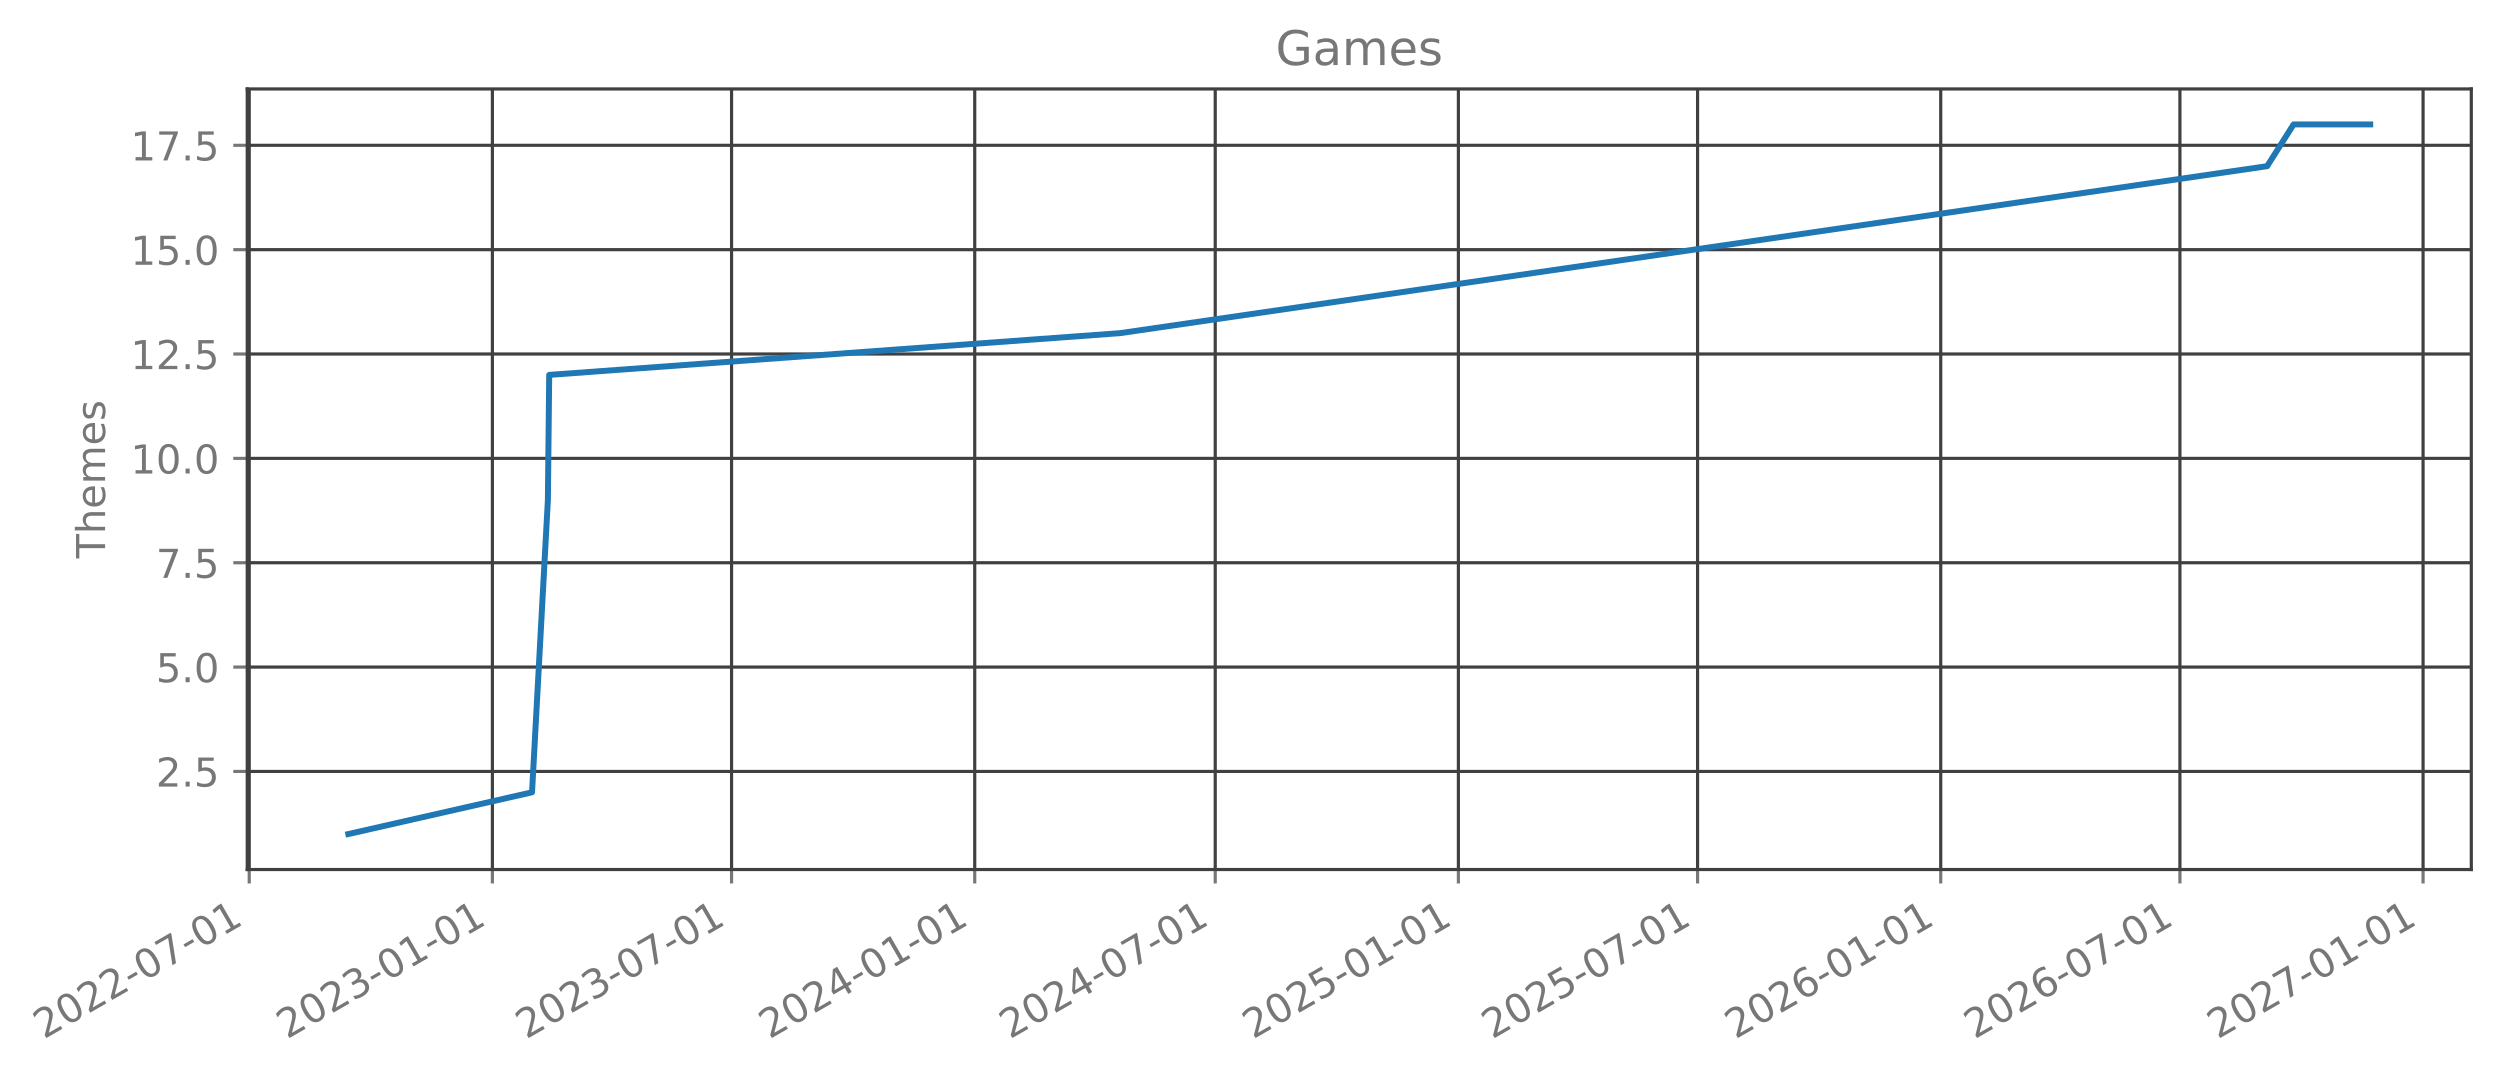
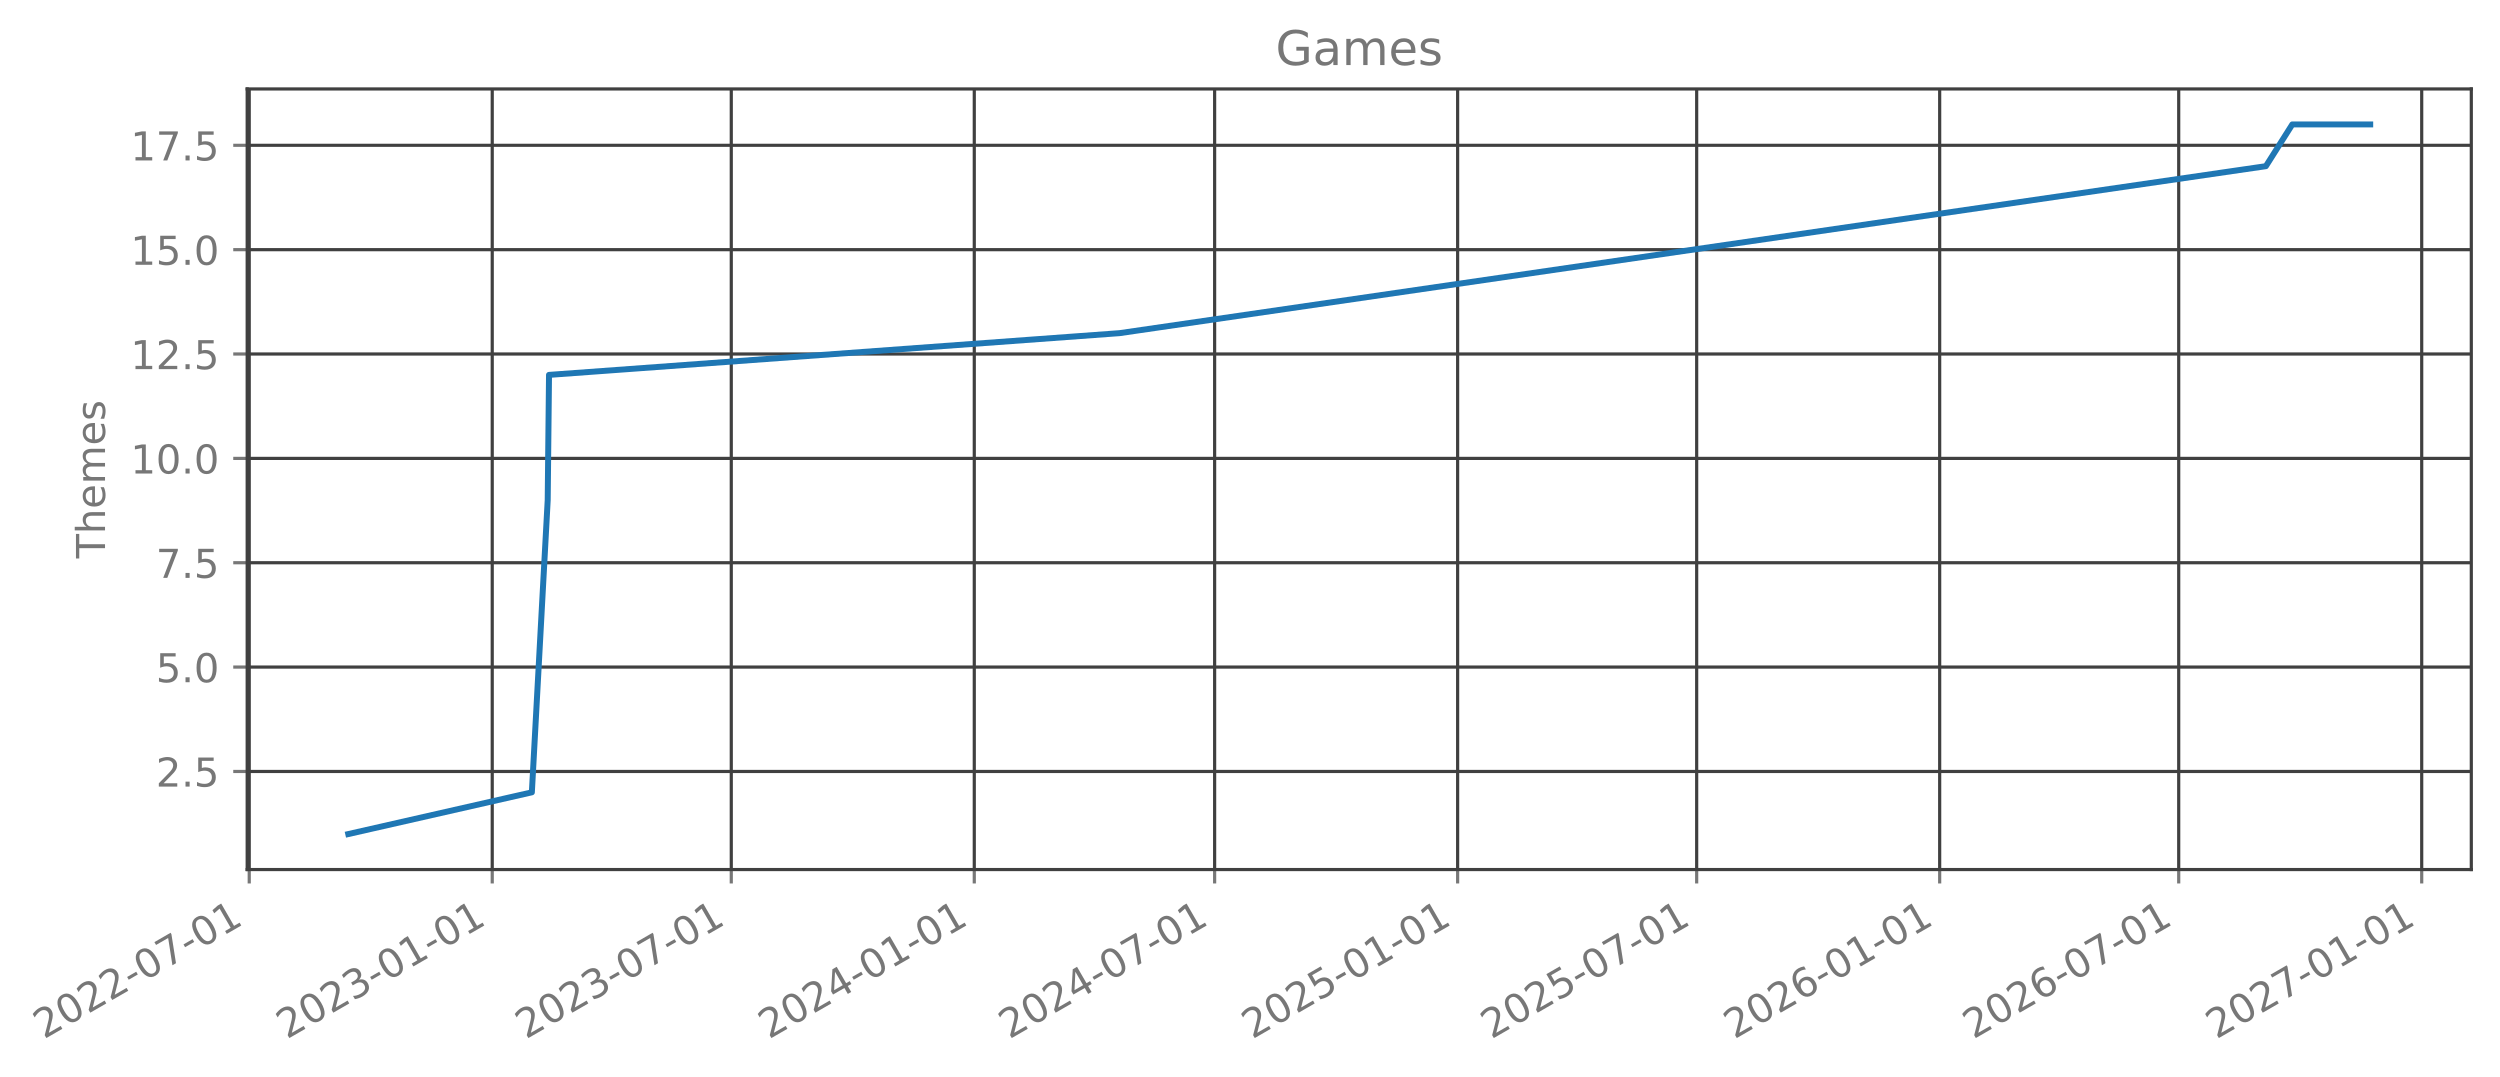
- <svg xmlns="http://www.w3.org/2000/svg" xmlns:xlink="http://www.w3.org/1999/xlink" width="627.232pt" height="270.075pt" viewBox="0 0 627.232 270.075" version="1.1">
+ <svg xmlns="http://www.w3.org/2000/svg" xmlns:xlink="http://www.w3.org/1999/xlink" width="627.216pt" height="270.075pt" viewBox="0 0 627.216 270.075" version="1.1">
  <defs>
    <style type="text/css">*{stroke-linejoin: round; stroke-linecap: butt}</style>
  </defs>
  <g id="figure_1">
    <g id="patch_1">
-       <path d="M 0 270.075  L 627.232 270.075  L 627.232 0  L 0 0  L 0 270.075  z " style="fill: none; opacity: 0" />
+       <path d="M 0 270.075  L 627.216 270.075  L 627.216 0  L 0 0  L 0 270.075  z " style="fill: none; opacity: 0" />
    </g>
    <g id="axes_1">
      <g id="patch_2">
-         <path d="M 62.032 218.157  L 620.032 218.157  L 620.032 22.317  L 62.032 22.317  L 62.032 218.157  z " style="fill: none; opacity: 0" />
+         <path d="M 62.016 218.157  L 620.016 218.157  L 620.016 22.317  L 62.016 22.317  L 62.016 218.157  z " style="fill: none; opacity: 0" />
      </g>
      <g id="matplotlib.axis_1">
        <g id="xtick_1">
          <g id="line2d_1">
-             <path d="M 62.53 218.157  L 62.53 22.317  " clip-path="url(#pdb9d339886)" style="fill: none; stroke: #404040; stroke-width: 0.8; stroke-linecap: square" />
+             <path d="M 62.53 218.157  L 62.53 22.317  " clip-path="url(#pff9a49b81f)" style="fill: none; stroke: #404040; stroke-width: 0.8; stroke-linecap: square" />
          </g>
          <g id="line2d_2">
            <defs>
-               <path id="me018bbfb31" d="M 0 0  L 0 3.5  " style="stroke: #777777; stroke-width: 0.8" />
+               <path id="mc2dd3d0891" d="M 0 0  L 0 3.5  " style="stroke: #777777; stroke-width: 0.8" />
            </defs>
            <g>
-               <use xlink:href="#me018bbfb31" x="62.53" y="218.157" style="fill: #777777; stroke: #777777; stroke-width: 0.8" />
+               <use xlink:href="#mc2dd3d0891" x="62.53" y="218.157" style="fill: #777777; stroke: #777777; stroke-width: 0.8" />
            </g>
          </g>
          <g id="text_1">
            <g style="fill: #777777" transform="translate(10.99883 260.7948) rotate(-30) scale(0.1 -0.1)">
              <defs>
                <path id="DejaVuSans-15" d="M 1228 531  L 3431 531  L 3431 0  L 469 0  L 469 531  Q 828 903 1448 1529  Q 2069 2156 2228 2338  Q 2531 2678 2651 2914  Q 2772 3150 2772 3378  Q 2772 3750 2511 3984  Q 2250 4219 1831 4219  Q 1534 4219 1204 4116  Q 875 4013 500 3803  L 500 4441  Q 881 4594 1212 4672  Q 1544 4750 1819 4750  Q 2544 4750 2975 4387  Q 3406 4025 3406 3419  Q 3406 3131 3298 2873  Q 3191 2616 2906 2266  Q 2828 2175 2409 1742  Q 1991 1309 1228 531  z " transform="scale(0.015625)" />
                <path id="DejaVuSans-13" d="M 2034 4250  Q 1547 4250 1301 3770  Q 1056 3291 1056 2328  Q 1056 1369 1301 889  Q 1547 409 2034 409  Q 2525 409 2770 889  Q 3016 1369 3016 2328  Q 3016 3291 2770 3770  Q 2525 4250 2034 4250  z M 2034 4750  Q 2819 4750 3233 4129  Q 3647 3509 3647 2328  Q 3647 1150 3233 529  Q 2819 -91 2034 -91  Q 1250 -91 836 529  Q 422 1150 422 2328  Q 422 3509 836 4129  Q 1250 4750 2034 4750  z " transform="scale(0.015625)" />
                <path id="DejaVuSans-10" d="M 313 2009  L 1997 2009  L 1997 1497  L 313 1497  L 313 2009  z " transform="scale(0.015625)" />
                <path id="DejaVuSans-1a" d="M 525 4666  L 3525 4666  L 3525 4397  L 1831 0  L 1172 0  L 2766 4134  L 525 4134  L 525 4666  z " transform="scale(0.015625)" />
                <path id="DejaVuSans-14" d="M 794 531  L 1825 531  L 1825 4091  L 703 3866  L 703 4441  L 1819 4666  L 2450 4666  L 2450 531  L 3481 531  L 3481 0  L 794 0  L 794 531  z " transform="scale(0.015625)" />
              </defs>
              <use xlink:href="#DejaVuSans-15" />
              <use xlink:href="#DejaVuSans-13" transform="translate(63.625 0)" />
              <use xlink:href="#DejaVuSans-15" transform="translate(127.25 0)" />
              <use xlink:href="#DejaVuSans-15" transform="translate(190.875 0)" />
              <use xlink:href="#DejaVuSans-10" transform="translate(254.5 0)" />
              <use xlink:href="#DejaVuSans-13" transform="translate(290.5781 0)" />
              <use xlink:href="#DejaVuSans-1a" transform="translate(354.2031 0)" />
              <use xlink:href="#DejaVuSans-10" transform="translate(417.8281 0)" />
              <use xlink:href="#DejaVuSans-13" transform="translate(453.9062 0)" />
              <use xlink:href="#DejaVuSans-14" transform="translate(517.5312 0)" />
            </g>
          </g>
        </g>
        <g id="xtick_2">
          <g id="line2d_3">
-             <path d="M 123.535 218.157  L 123.535 22.317  " clip-path="url(#pdb9d339886)" style="fill: none; stroke: #404040; stroke-width: 0.8; stroke-linecap: square" />
+             <path d="M 123.495 218.157  L 123.495 22.317  " clip-path="url(#pff9a49b81f)" style="fill: none; stroke: #404040; stroke-width: 0.8; stroke-linecap: square" />
          </g>
          <g id="line2d_4">
            <g>
-               <use xlink:href="#me018bbfb31" x="123.535" y="218.157" style="fill: #777777; stroke: #777777; stroke-width: 0.8" />
+               <use xlink:href="#mc2dd3d0891" x="123.495" y="218.157" style="fill: #777777; stroke: #777777; stroke-width: 0.8" />
            </g>
          </g>
          <g id="text_2">
-             <g style="fill: #777777" transform="translate(72.00418 260.7948) rotate(-30) scale(0.1 -0.1)">
+             <g style="fill: #777777" transform="translate(71.96433 260.7948) rotate(-30) scale(0.1 -0.1)">
              <defs>
                <path id="DejaVuSans-16" d="M 2597 2516  Q 3050 2419 3304 2112  Q 3559 1806 3559 1356  Q 3559 666 3084 287  Q 2609 -91 1734 -91  Q 1441 -91 1130 -33  Q 819 25 488 141  L 488 750  Q 750 597 1062 519  Q 1375 441 1716 441  Q 2309 441 2620 675  Q 2931 909 2931 1356  Q 2931 1769 2642 2001  Q 2353 2234 1838 2234  L 1294 2234  L 1294 2753  L 1863 2753  Q 2328 2753 2575 2939  Q 2822 3125 2822 3475  Q 2822 3834 2567 4026  Q 2313 4219 1838 4219  Q 1578 4219 1281 4162  Q 984 4106 628 3988  L 628 4550  Q 988 4650 1302 4700  Q 1616 4750 1894 4750  Q 2613 4750 3031 4423  Q 3450 4097 3450 3541  Q 3450 3153 3228 2886  Q 3006 2619 2597 2516  z " transform="scale(0.015625)" />
              </defs>
              <use xlink:href="#DejaVuSans-15" />
              <use xlink:href="#DejaVuSans-13" transform="translate(63.625 0)" />
              <use xlink:href="#DejaVuSans-15" transform="translate(127.25 0)" />
              <use xlink:href="#DejaVuSans-16" transform="translate(190.875 0)" />
              <use xlink:href="#DejaVuSans-10" transform="translate(254.5 0)" />
              <use xlink:href="#DejaVuSans-13" transform="translate(290.5781 0)" />
              <use xlink:href="#DejaVuSans-14" transform="translate(354.2031 0)" />
              <use xlink:href="#DejaVuSans-10" transform="translate(417.8281 0)" />
              <use xlink:href="#DejaVuSans-13" transform="translate(453.9062 0)" />
              <use xlink:href="#DejaVuSans-14" transform="translate(517.5312 0)" />
            </g>
          </g>
        </g>
        <g id="xtick_3">
          <g id="line2d_5">
-             <path d="M 183.546 218.157  L 183.546 22.317  " clip-path="url(#pdb9d339886)" style="fill: none; stroke: #404040; stroke-width: 0.8; stroke-linecap: square" />
+             <path d="M 183.467 218.157  L 183.467 22.317  " clip-path="url(#pff9a49b81f)" style="fill: none; stroke: #404040; stroke-width: 0.8; stroke-linecap: square" />
          </g>
          <g id="line2d_6">
            <g>
-               <use xlink:href="#me018bbfb31" x="183.546" y="218.157" style="fill: #777777; stroke: #777777; stroke-width: 0.8" />
+               <use xlink:href="#mc2dd3d0891" x="183.467" y="218.157" style="fill: #777777; stroke: #777777; stroke-width: 0.8" />
            </g>
          </g>
          <g id="text_3">
-             <g style="fill: #777777" transform="translate(132.0149 260.7948) rotate(-30) scale(0.1 -0.1)">
+             <g style="fill: #777777" transform="translate(131.9358 260.7948) rotate(-30) scale(0.1 -0.1)">
              <use xlink:href="#DejaVuSans-15" />
              <use xlink:href="#DejaVuSans-13" transform="translate(63.625 0)" />
              <use xlink:href="#DejaVuSans-15" transform="translate(127.25 0)" />
              <use xlink:href="#DejaVuSans-16" transform="translate(190.875 0)" />
              <use xlink:href="#DejaVuSans-10" transform="translate(254.5 0)" />
              <use xlink:href="#DejaVuSans-13" transform="translate(290.5781 0)" />
              <use xlink:href="#DejaVuSans-1a" transform="translate(354.2031 0)" />
              <use xlink:href="#DejaVuSans-10" transform="translate(417.8281 0)" />
              <use xlink:href="#DejaVuSans-13" transform="translate(453.9062 0)" />
              <use xlink:href="#DejaVuSans-14" transform="translate(517.5312 0)" />
            </g>
          </g>
        </g>
        <g id="xtick_4">
          <g id="line2d_7">
-             <path d="M 244.551 218.157  L 244.551 22.317  " clip-path="url(#pdb9d339886)" style="fill: none; stroke: #404040; stroke-width: 0.8; stroke-linecap: square" />
+             <path d="M 244.432 218.157  L 244.432 22.317  " clip-path="url(#pff9a49b81f)" style="fill: none; stroke: #404040; stroke-width: 0.8; stroke-linecap: square" />
          </g>
          <g id="line2d_8">
            <g>
-               <use xlink:href="#me018bbfb31" x="244.551" y="218.157" style="fill: #777777; stroke: #777777; stroke-width: 0.8" />
+               <use xlink:href="#mc2dd3d0891" x="244.432" y="218.157" style="fill: #777777; stroke: #777777; stroke-width: 0.8" />
            </g>
          </g>
          <g id="text_4">
-             <g style="fill: #777777" transform="translate(193.0202 260.7948) rotate(-30) scale(0.1 -0.1)">
+             <g style="fill: #777777" transform="translate(192.9013 260.7948) rotate(-30) scale(0.1 -0.1)">
              <defs>
                <path id="DejaVuSans-17" d="M 2419 4116  L 825 1625  L 2419 1625  L 2419 4116  z M 2253 4666  L 3047 4666  L 3047 1625  L 3713 1625  L 3713 1100  L 3047 1100  L 3047 0  L 2419 0  L 2419 1100  L 313 1100  L 313 1709  L 2253 4666  z " transform="scale(0.015625)" />
              </defs>
              <use xlink:href="#DejaVuSans-15" />
              <use xlink:href="#DejaVuSans-13" transform="translate(63.625 0)" />
              <use xlink:href="#DejaVuSans-15" transform="translate(127.25 0)" />
              <use xlink:href="#DejaVuSans-17" transform="translate(190.875 0)" />
              <use xlink:href="#DejaVuSans-10" transform="translate(254.5 0)" />
              <use xlink:href="#DejaVuSans-13" transform="translate(290.5781 0)" />
              <use xlink:href="#DejaVuSans-14" transform="translate(354.2031 0)" />
              <use xlink:href="#DejaVuSans-10" transform="translate(417.8281 0)" />
              <use xlink:href="#DejaVuSans-13" transform="translate(453.9062 0)" />
              <use xlink:href="#DejaVuSans-14" transform="translate(517.5312 0)" />
            </g>
          </g>
        </g>
        <g id="xtick_5">
          <g id="line2d_9">
-             <path d="M 304.893 218.157  L 304.893 22.317  " clip-path="url(#pdb9d339886)" style="fill: none; stroke: #404040; stroke-width: 0.8; stroke-linecap: square" />
+             <path d="M 304.735 218.157  L 304.735 22.317  " clip-path="url(#pff9a49b81f)" style="fill: none; stroke: #404040; stroke-width: 0.8; stroke-linecap: square" />
          </g>
          <g id="line2d_10">
            <g>
-               <use xlink:href="#me018bbfb31" x="304.893" y="218.157" style="fill: #777777; stroke: #777777; stroke-width: 0.8" />
+               <use xlink:href="#mc2dd3d0891" x="304.735" y="218.157" style="fill: #777777; stroke: #777777; stroke-width: 0.8" />
            </g>
          </g>
          <g id="text_5">
-             <g style="fill: #777777" transform="translate(253.3625 260.7948) rotate(-30) scale(0.1 -0.1)">
+             <g style="fill: #777777" transform="translate(253.2042 260.7948) rotate(-30) scale(0.1 -0.1)">
              <use xlink:href="#DejaVuSans-15" />
              <use xlink:href="#DejaVuSans-13" transform="translate(63.625 0)" />
              <use xlink:href="#DejaVuSans-15" transform="translate(127.25 0)" />
              <use xlink:href="#DejaVuSans-17" transform="translate(190.875 0)" />
              <use xlink:href="#DejaVuSans-10" transform="translate(254.5 0)" />
              <use xlink:href="#DejaVuSans-13" transform="translate(290.5781 0)" />
              <use xlink:href="#DejaVuSans-1a" transform="translate(354.2031 0)" />
              <use xlink:href="#DejaVuSans-10" transform="translate(417.8281 0)" />
              <use xlink:href="#DejaVuSans-13" transform="translate(453.9062 0)" />
              <use xlink:href="#DejaVuSans-14" transform="translate(517.5312 0)" />
            </g>
          </g>
        </g>
        <g id="xtick_6">
          <g id="line2d_11">
-             <path d="M 365.899 218.157  L 365.899 22.317  " clip-path="url(#pdb9d339886)" style="fill: none; stroke: #404040; stroke-width: 0.8; stroke-linecap: square" />
+             <path d="M 365.7 218.157  L 365.7 22.317  " clip-path="url(#pff9a49b81f)" style="fill: none; stroke: #404040; stroke-width: 0.8; stroke-linecap: square" />
          </g>
          <g id="line2d_12">
            <g>
-               <use xlink:href="#me018bbfb31" x="365.899" y="218.157" style="fill: #777777; stroke: #777777; stroke-width: 0.8" />
+               <use xlink:href="#mc2dd3d0891" x="365.7" y="218.157" style="fill: #777777; stroke: #777777; stroke-width: 0.8" />
            </g>
          </g>
          <g id="text_6">
-             <g style="fill: #777777" transform="translate(314.3678 260.7948) rotate(-30) scale(0.1 -0.1)">
+             <g style="fill: #777777" transform="translate(314.1697 260.7948) rotate(-30) scale(0.1 -0.1)">
              <defs>
                <path id="DejaVuSans-18" d="M 691 4666  L 3169 4666  L 3169 4134  L 1269 4134  L 1269 2991  Q 1406 3038 1543 3061  Q 1681 3084 1819 3084  Q 2600 3084 3056 2656  Q 3513 2228 3513 1497  Q 3513 744 3044 326  Q 2575 -91 1722 -91  Q 1428 -91 1123 -41  Q 819 9 494 109  L 494 744  Q 775 591 1075 516  Q 1375 441 1709 441  Q 2250 441 2565 725  Q 2881 1009 2881 1497  Q 2881 1984 2565 2268  Q 2250 2553 1709 2553  Q 1456 2553 1204 2497  Q 953 2441 691 2322  L 691 4666  z " transform="scale(0.015625)" />
              </defs>
              <use xlink:href="#DejaVuSans-15" />
              <use xlink:href="#DejaVuSans-13" transform="translate(63.625 0)" />
              <use xlink:href="#DejaVuSans-15" transform="translate(127.25 0)" />
              <use xlink:href="#DejaVuSans-18" transform="translate(190.875 0)" />
              <use xlink:href="#DejaVuSans-10" transform="translate(254.5 0)" />
              <use xlink:href="#DejaVuSans-13" transform="translate(290.5781 0)" />
              <use xlink:href="#DejaVuSans-14" transform="translate(354.2031 0)" />
              <use xlink:href="#DejaVuSans-10" transform="translate(417.8281 0)" />
              <use xlink:href="#DejaVuSans-13" transform="translate(453.9062 0)" />
              <use xlink:href="#DejaVuSans-14" transform="translate(517.5312 0)" />
            </g>
          </g>
        </g>
        <g id="xtick_7">
          <g id="line2d_13">
-             <path d="M 425.909 218.157  L 425.909 22.317  " clip-path="url(#pdb9d339886)" style="fill: none; stroke: #404040; stroke-width: 0.8; stroke-linecap: square" />
+             <path d="M 425.672 218.157  L 425.672 22.317  " clip-path="url(#pff9a49b81f)" style="fill: none; stroke: #404040; stroke-width: 0.8; stroke-linecap: square" />
          </g>
          <g id="line2d_14">
            <g>
-               <use xlink:href="#me018bbfb31" x="425.909" y="218.157" style="fill: #777777; stroke: #777777; stroke-width: 0.8" />
+               <use xlink:href="#mc2dd3d0891" x="425.672" y="218.157" style="fill: #777777; stroke: #777777; stroke-width: 0.8" />
            </g>
          </g>
          <g id="text_7">
-             <g style="fill: #777777" transform="translate(374.3785 260.7948) rotate(-30) scale(0.1 -0.1)">
+             <g style="fill: #777777" transform="translate(374.1412 260.7948) rotate(-30) scale(0.1 -0.1)">
              <use xlink:href="#DejaVuSans-15" />
              <use xlink:href="#DejaVuSans-13" transform="translate(63.625 0)" />
              <use xlink:href="#DejaVuSans-15" transform="translate(127.25 0)" />
              <use xlink:href="#DejaVuSans-18" transform="translate(190.875 0)" />
              <use xlink:href="#DejaVuSans-10" transform="translate(254.5 0)" />
              <use xlink:href="#DejaVuSans-13" transform="translate(290.5781 0)" />
              <use xlink:href="#DejaVuSans-1a" transform="translate(354.2031 0)" />
              <use xlink:href="#DejaVuSans-10" transform="translate(417.8281 0)" />
              <use xlink:href="#DejaVuSans-13" transform="translate(453.9062 0)" />
              <use xlink:href="#DejaVuSans-14" transform="translate(517.5312 0)" />
            </g>
          </g>
        </g>
        <g id="xtick_8">
          <g id="line2d_15">
-             <path d="M 486.915 218.157  L 486.915 22.317  " clip-path="url(#pdb9d339886)" style="fill: none; stroke: #404040; stroke-width: 0.8; stroke-linecap: square" />
+             <path d="M 486.637 218.157  L 486.637 22.317  " clip-path="url(#pff9a49b81f)" style="fill: none; stroke: #404040; stroke-width: 0.8; stroke-linecap: square" />
          </g>
          <g id="line2d_16">
            <g>
-               <use xlink:href="#me018bbfb31" x="486.915" y="218.157" style="fill: #777777; stroke: #777777; stroke-width: 0.8" />
+               <use xlink:href="#mc2dd3d0891" x="486.637" y="218.157" style="fill: #777777; stroke: #777777; stroke-width: 0.8" />
            </g>
          </g>
          <g id="text_8">
-             <g style="fill: #777777" transform="translate(435.3839 260.7948) rotate(-30) scale(0.1 -0.1)">
+             <g style="fill: #777777" transform="translate(435.1067 260.7948) rotate(-30) scale(0.1 -0.1)">
              <defs>
                <path id="DejaVuSans-19" d="M 2113 2584  Q 1688 2584 1439 2293  Q 1191 2003 1191 1497  Q 1191 994 1439 701  Q 1688 409 2113 409  Q 2538 409 2786 701  Q 3034 994 3034 1497  Q 3034 2003 2786 2293  Q 2538 2584 2113 2584  z M 3366 4563  L 3366 3988  Q 3128 4100 2886 4159  Q 2644 4219 2406 4219  Q 1781 4219 1451 3797  Q 1122 3375 1075 2522  Q 1259 2794 1537 2939  Q 1816 3084 2150 3084  Q 2853 3084 3261 2657  Q 3669 2231 3669 1497  Q 3669 778 3244 343  Q 2819 -91 2113 -91  Q 1303 -91 875 529  Q 447 1150 447 2328  Q 447 3434 972 4092  Q 1497 4750 2381 4750  Q 2619 4750 2861 4703  Q 3103 4656 3366 4563  z " transform="scale(0.015625)" />
              </defs>
              <use xlink:href="#DejaVuSans-15" />
              <use xlink:href="#DejaVuSans-13" transform="translate(63.625 0)" />
              <use xlink:href="#DejaVuSans-15" transform="translate(127.25 0)" />
              <use xlink:href="#DejaVuSans-19" transform="translate(190.875 0)" />
              <use xlink:href="#DejaVuSans-10" transform="translate(254.5 0)" />
              <use xlink:href="#DejaVuSans-13" transform="translate(290.5781 0)" />
              <use xlink:href="#DejaVuSans-14" transform="translate(354.2031 0)" />
              <use xlink:href="#DejaVuSans-10" transform="translate(417.8281 0)" />
              <use xlink:href="#DejaVuSans-13" transform="translate(453.9062 0)" />
              <use xlink:href="#DejaVuSans-14" transform="translate(517.5312 0)" />
            </g>
          </g>
        </g>
        <g id="xtick_9">
          <g id="line2d_17">
-             <path d="M 546.925 218.157  L 546.925 22.317  " clip-path="url(#pdb9d339886)" style="fill: none; stroke: #404040; stroke-width: 0.8; stroke-linecap: square" />
+             <path d="M 546.609 218.157  L 546.609 22.317  " clip-path="url(#pff9a49b81f)" style="fill: none; stroke: #404040; stroke-width: 0.8; stroke-linecap: square" />
          </g>
          <g id="line2d_18">
            <g>
-               <use xlink:href="#me018bbfb31" x="546.925" y="218.157" style="fill: #777777; stroke: #777777; stroke-width: 0.8" />
+               <use xlink:href="#mc2dd3d0891" x="546.609" y="218.157" style="fill: #777777; stroke: #777777; stroke-width: 0.8" />
            </g>
          </g>
          <g id="text_9">
-             <g style="fill: #777777" transform="translate(495.3945 260.7948) rotate(-30) scale(0.1 -0.1)">
+             <g style="fill: #777777" transform="translate(495.0782 260.7948) rotate(-30) scale(0.1 -0.1)">
              <use xlink:href="#DejaVuSans-15" />
              <use xlink:href="#DejaVuSans-13" transform="translate(63.625 0)" />
              <use xlink:href="#DejaVuSans-15" transform="translate(127.25 0)" />
              <use xlink:href="#DejaVuSans-19" transform="translate(190.875 0)" />
              <use xlink:href="#DejaVuSans-10" transform="translate(254.5 0)" />
              <use xlink:href="#DejaVuSans-13" transform="translate(290.5781 0)" />
              <use xlink:href="#DejaVuSans-1a" transform="translate(354.2031 0)" />
              <use xlink:href="#DejaVuSans-10" transform="translate(417.8281 0)" />
              <use xlink:href="#DejaVuSans-13" transform="translate(453.9062 0)" />
              <use xlink:href="#DejaVuSans-14" transform="translate(517.5312 0)" />
            </g>
          </g>
        </g>
        <g id="xtick_10">
          <g id="line2d_19">
-             <path d="M 607.931 218.157  L 607.931 22.317  " clip-path="url(#pdb9d339886)" style="fill: none; stroke: #404040; stroke-width: 0.8; stroke-linecap: square" />
+             <path d="M 607.574 218.157  L 607.574 22.317  " clip-path="url(#pff9a49b81f)" style="fill: none; stroke: #404040; stroke-width: 0.8; stroke-linecap: square" />
          </g>
          <g id="line2d_20">
            <g>
-               <use xlink:href="#me018bbfb31" x="607.931" y="218.157" style="fill: #777777; stroke: #777777; stroke-width: 0.8" />
+               <use xlink:href="#mc2dd3d0891" x="607.574" y="218.157" style="fill: #777777; stroke: #777777; stroke-width: 0.8" />
            </g>
          </g>
          <g id="text_10">
-             <g style="fill: #777777" transform="translate(556.3999 260.7948) rotate(-30) scale(0.1 -0.1)">
+             <g style="fill: #777777" transform="translate(556.0437 260.7948) rotate(-30) scale(0.1 -0.1)">
              <use xlink:href="#DejaVuSans-15" />
              <use xlink:href="#DejaVuSans-13" transform="translate(63.625 0)" />
              <use xlink:href="#DejaVuSans-15" transform="translate(127.25 0)" />
              <use xlink:href="#DejaVuSans-1a" transform="translate(190.875 0)" />
              <use xlink:href="#DejaVuSans-10" transform="translate(254.5 0)" />
              <use xlink:href="#DejaVuSans-13" transform="translate(290.5781 0)" />
              <use xlink:href="#DejaVuSans-14" transform="translate(354.2031 0)" />
              <use xlink:href="#DejaVuSans-10" transform="translate(417.8281 0)" />
              <use xlink:href="#DejaVuSans-13" transform="translate(453.9062 0)" />
              <use xlink:href="#DejaVuSans-14" transform="translate(517.5312 0)" />
            </g>
          </g>
        </g>
      </g>
      <g id="matplotlib.axis_2">
        <g id="ytick_1">
          <g id="line2d_21">
-             <path d="M 62.032 193.546  L 620.032 193.546  " clip-path="url(#pdb9d339886)" style="fill: none; stroke: #404040; stroke-width: 0.8; stroke-linecap: square" />
+             <path d="M 62.016 193.546  L 620.016 193.546  " clip-path="url(#pff9a49b81f)" style="fill: none; stroke: #404040; stroke-width: 0.8; stroke-linecap: square" />
          </g>
          <g id="line2d_22">
            <defs>
-               <path id="m7ffa6bedae" d="M 0 0  L -3.5 0  " style="stroke: #777777; stroke-width: 0.8" />
+               <path id="m5425cc1d4d" d="M 0 0  L -3.5 0  " style="stroke: #777777; stroke-width: 0.8" />
            </defs>
            <g>
-               <use xlink:href="#m7ffa6bedae" x="62.032" y="193.546" style="fill: #777777; stroke: #777777; stroke-width: 0.8" />
+               <use xlink:href="#m5425cc1d4d" x="62.016" y="193.546" style="fill: #777777; stroke: #777777; stroke-width: 0.8" />
            </g>
          </g>
          <g id="text_11">
-             <g style="fill: #777777" transform="translate(39.12916 197.3451) scale(0.1 -0.1)">
+             <g style="fill: #777777" transform="translate(39.11292 197.3451) scale(0.1 -0.1)">
              <defs>
                <path id="DejaVuSans-11" d="M 684 794  L 1344 794  L 1344 0  L 684 0  L 684 794  z " transform="scale(0.015625)" />
              </defs>
              <use xlink:href="#DejaVuSans-15" />
              <use xlink:href="#DejaVuSans-11" transform="translate(63.625 0)" />
              <use xlink:href="#DejaVuSans-18" transform="translate(95.40625 0)" />
            </g>
          </g>
        </g>
        <g id="ytick_2">
          <g id="line2d_23">
-             <path d="M 62.032 167.364  L 620.032 167.364  " clip-path="url(#pdb9d339886)" style="fill: none; stroke: #404040; stroke-width: 0.8; stroke-linecap: square" />
+             <path d="M 62.016 167.364  L 620.016 167.364  " clip-path="url(#pff9a49b81f)" style="fill: none; stroke: #404040; stroke-width: 0.8; stroke-linecap: square" />
          </g>
          <g id="line2d_24">
            <g>
-               <use xlink:href="#m7ffa6bedae" x="62.032" y="167.364" style="fill: #777777; stroke: #777777; stroke-width: 0.8" />
+               <use xlink:href="#m5425cc1d4d" x="62.016" y="167.364" style="fill: #777777; stroke: #777777; stroke-width: 0.8" />
            </g>
          </g>
          <g id="text_12">
-             <g style="fill: #777777" transform="translate(39.12916 171.1633) scale(0.1 -0.1)">
+             <g style="fill: #777777" transform="translate(39.11292 171.1633) scale(0.1 -0.1)">
              <use xlink:href="#DejaVuSans-18" />
              <use xlink:href="#DejaVuSans-11" transform="translate(63.625 0)" />
              <use xlink:href="#DejaVuSans-13" transform="translate(95.40625 0)" />
            </g>
          </g>
        </g>
        <g id="ytick_3">
          <g id="line2d_25">
-             <path d="M 62.032 141.183  L 620.032 141.183  " clip-path="url(#pdb9d339886)" style="fill: none; stroke: #404040; stroke-width: 0.8; stroke-linecap: square" />
+             <path d="M 62.016 141.183  L 620.016 141.183  " clip-path="url(#pff9a49b81f)" style="fill: none; stroke: #404040; stroke-width: 0.8; stroke-linecap: square" />
          </g>
          <g id="line2d_26">
            <g>
-               <use xlink:href="#m7ffa6bedae" x="62.032" y="141.183" style="fill: #777777; stroke: #777777; stroke-width: 0.8" />
+               <use xlink:href="#m5425cc1d4d" x="62.016" y="141.183" style="fill: #777777; stroke: #777777; stroke-width: 0.8" />
            </g>
          </g>
          <g id="text_13">
-             <g style="fill: #777777" transform="translate(39.12916 144.9815) scale(0.1 -0.1)">
+             <g style="fill: #777777" transform="translate(39.11292 144.9815) scale(0.1 -0.1)">
              <use xlink:href="#DejaVuSans-1a" />
              <use xlink:href="#DejaVuSans-11" transform="translate(63.625 0)" />
              <use xlink:href="#DejaVuSans-18" transform="translate(95.40625 0)" />
            </g>
          </g>
        </g>
        <g id="ytick_4">
          <g id="line2d_27">
-             <path d="M 62.032 115.001  L 620.032 115.001  " clip-path="url(#pdb9d339886)" style="fill: none; stroke: #404040; stroke-width: 0.8; stroke-linecap: square" />
+             <path d="M 62.016 115.001  L 620.016 115.001  " clip-path="url(#pff9a49b81f)" style="fill: none; stroke: #404040; stroke-width: 0.8; stroke-linecap: square" />
          </g>
          <g id="line2d_28">
            <g>
-               <use xlink:href="#m7ffa6bedae" x="62.032" y="115.001" style="fill: #777777; stroke: #777777; stroke-width: 0.8" />
+               <use xlink:href="#m5425cc1d4d" x="62.016" y="115.001" style="fill: #777777; stroke: #777777; stroke-width: 0.8" />
            </g>
          </g>
          <g id="text_14">
-             <g style="fill: #777777" transform="translate(32.76666 118.7997) scale(0.1 -0.1)">
+             <g style="fill: #777777" transform="translate(32.75041 118.7997) scale(0.1 -0.1)">
              <use xlink:href="#DejaVuSans-14" />
              <use xlink:href="#DejaVuSans-13" transform="translate(63.625 0)" />
              <use xlink:href="#DejaVuSans-11" transform="translate(127.25 0)" />
              <use xlink:href="#DejaVuSans-13" transform="translate(159.0312 0)" />
            </g>
          </g>
        </g>
        <g id="ytick_5">
          <g id="line2d_29">
-             <path d="M 62.032 88.819  L 620.032 88.819  " clip-path="url(#pdb9d339886)" style="fill: none; stroke: #404040; stroke-width: 0.8; stroke-linecap: square" />
+             <path d="M 62.016 88.819  L 620.016 88.819  " clip-path="url(#pff9a49b81f)" style="fill: none; stroke: #404040; stroke-width: 0.8; stroke-linecap: square" />
          </g>
          <g id="line2d_30">
            <g>
-               <use xlink:href="#m7ffa6bedae" x="62.032" y="88.819" style="fill: #777777; stroke: #777777; stroke-width: 0.8" />
+               <use xlink:href="#m5425cc1d4d" x="62.016" y="88.819" style="fill: #777777; stroke: #777777; stroke-width: 0.8" />
            </g>
          </g>
          <g id="text_15">
-             <g style="fill: #777777" transform="translate(32.76666 92.61783) scale(0.1 -0.1)">
+             <g style="fill: #777777" transform="translate(32.75041 92.61783) scale(0.1 -0.1)">
              <use xlink:href="#DejaVuSans-14" />
              <use xlink:href="#DejaVuSans-15" transform="translate(63.625 0)" />
              <use xlink:href="#DejaVuSans-11" transform="translate(127.25 0)" />
              <use xlink:href="#DejaVuSans-18" transform="translate(159.0312 0)" />
            </g>
          </g>
        </g>
        <g id="ytick_6">
          <g id="line2d_31">
-             <path d="M 62.032 62.637  L 620.032 62.637  " clip-path="url(#pdb9d339886)" style="fill: none; stroke: #404040; stroke-width: 0.8; stroke-linecap: square" />
+             <path d="M 62.016 62.637  L 620.016 62.637  " clip-path="url(#pff9a49b81f)" style="fill: none; stroke: #404040; stroke-width: 0.8; stroke-linecap: square" />
          </g>
          <g id="line2d_32">
            <g>
-               <use xlink:href="#m7ffa6bedae" x="62.032" y="62.637" style="fill: #777777; stroke: #777777; stroke-width: 0.8" />
+               <use xlink:href="#m5425cc1d4d" x="62.016" y="62.637" style="fill: #777777; stroke: #777777; stroke-width: 0.8" />
            </g>
          </g>
          <g id="text_16">
-             <g style="fill: #777777" transform="translate(32.76666 66.43602) scale(0.1 -0.1)">
+             <g style="fill: #777777" transform="translate(32.75041 66.43602) scale(0.1 -0.1)">
              <use xlink:href="#DejaVuSans-14" />
              <use xlink:href="#DejaVuSans-18" transform="translate(63.625 0)" />
              <use xlink:href="#DejaVuSans-11" transform="translate(127.25 0)" />
              <use xlink:href="#DejaVuSans-13" transform="translate(159.0312 0)" />
            </g>
          </g>
        </g>
        <g id="ytick_7">
          <g id="line2d_33">
-             <path d="M 62.032 36.455  L 620.032 36.455  " clip-path="url(#pdb9d339886)" style="fill: none; stroke: #404040; stroke-width: 0.8; stroke-linecap: square" />
+             <path d="M 62.016 36.455  L 620.016 36.455  " clip-path="url(#pff9a49b81f)" style="fill: none; stroke: #404040; stroke-width: 0.8; stroke-linecap: square" />
          </g>
          <g id="line2d_34">
            <g>
-               <use xlink:href="#m7ffa6bedae" x="62.032" y="36.455" style="fill: #777777; stroke: #777777; stroke-width: 0.8" />
+               <use xlink:href="#m5425cc1d4d" x="62.016" y="36.455" style="fill: #777777; stroke: #777777; stroke-width: 0.8" />
            </g>
          </g>
          <g id="text_17">
-             <g style="fill: #777777" transform="translate(32.76666 40.2542) scale(0.1 -0.1)">
+             <g style="fill: #777777" transform="translate(32.75041 40.2542) scale(0.1 -0.1)">
              <use xlink:href="#DejaVuSans-14" />
              <use xlink:href="#DejaVuSans-1a" transform="translate(63.625 0)" />
              <use xlink:href="#DejaVuSans-11" transform="translate(127.25 0)" />
              <use xlink:href="#DejaVuSans-18" transform="translate(159.0312 0)" />
            </g>
          </g>
        </g>
        <g id="text_18">
-           <g style="fill: #777777" transform="translate(26.36431 140.088) rotate(-90) scale(0.1 -0.1)">
+           <g style="fill: #777777" transform="translate(26.34807 140.088) rotate(-90) scale(0.1 -0.1)">
            <defs>
              <path id="DejaVuSans-37" d="M -19 4666  L 3928 4666  L 3928 4134  L 2272 4134  L 2272 0  L 1638 0  L 1638 4134  L -19 4134  L -19 4666  z " transform="scale(0.015625)" />
              <path id="DejaVuSans-4b" d="M 3513 2113  L 3513 0  L 2938 0  L 2938 2094  Q 2938 2591 2744 2837  Q 2550 3084 2163 3084  Q 1697 3084 1428 2787  Q 1159 2491 1159 1978  L 1159 0  L 581 0  L 581 4863  L 1159 4863  L 1159 2956  Q 1366 3272 1645 3428  Q 1925 3584 2291 3584  Q 2894 3584 3203 3211  Q 3513 2838 3513 2113  z " transform="scale(0.015625)" />
              <path id="DejaVuSans-48" d="M 3597 1894  L 3597 1613  L 953 1613  Q 991 1019 1311 708  Q 1631 397 2203 397  Q 2534 397 2845 478  Q 3156 559 3463 722  L 3463 178  Q 3153 47 2828 -22  Q 2503 -91 2169 -91  Q 1331 -91 842 396  Q 353 884 353 1716  Q 353 2575 817 3079  Q 1281 3584 2069 3584  Q 2775 3584 3186 3129  Q 3597 2675 3597 1894  z M 3022 2063  Q 3016 2534 2758 2815  Q 2500 3097 2075 3097  Q 1594 3097 1305 2825  Q 1016 2553 972 2059  L 3022 2063  z " transform="scale(0.015625)" />
              <path id="DejaVuSans-50" d="M 3328 2828  Q 3544 3216 3844 3400  Q 4144 3584 4550 3584  Q 5097 3584 5394 3201  Q 5691 2819 5691 2113  L 5691 0  L 5113 0  L 5113 2094  Q 5113 2597 4934 2840  Q 4756 3084 4391 3084  Q 3944 3084 3684 2787  Q 3425 2491 3425 1978  L 3425 0  L 2847 0  L 2847 2094  Q 2847 2600 2669 2842  Q 2491 3084 2119 3084  Q 1678 3084 1418 2786  Q 1159 2488 1159 1978  L 1159 0  L 581 0  L 581 3500  L 1159 3500  L 1159 2956  Q 1356 3278 1631 3431  Q 1906 3584 2284 3584  Q 2666 3584 2933 3390  Q 3200 3197 3328 2828  z " transform="scale(0.015625)" />
              <path id="DejaVuSans-56" d="M 2834 3397  L 2834 2853  Q 2591 2978 2328 3040  Q 2066 3103 1784 3103  Q 1356 3103 1142 2972  Q 928 2841 928 2578  Q 928 2378 1081 2264  Q 1234 2150 1697 2047  L 1894 2003  Q 2506 1872 2764 1633  Q 3022 1394 3022 966  Q 3022 478 2636 193  Q 2250 -91 1575 -91  Q 1294 -91 989 -36  Q 684 19 347 128  L 347 722  Q 666 556 975 473  Q 1284 391 1588 391  Q 1994 391 2212 530  Q 2431 669 2431 922  Q 2431 1156 2273 1281  Q 2116 1406 1581 1522  L 1381 1569  Q 847 1681 609 1914  Q 372 2147 372 2553  Q 372 3047 722 3315  Q 1072 3584 1716 3584  Q 2034 3584 2315 3537  Q 2597 3491 2834 3397  z " transform="scale(0.015625)" />
            </defs>
            <use xlink:href="#DejaVuSans-37" />
            <use xlink:href="#DejaVuSans-4b" transform="translate(61.07812 0)" />
            <use xlink:href="#DejaVuSans-48" transform="translate(124.4531 0)" />
            <use xlink:href="#DejaVuSans-50" transform="translate(185.9844 0)" />
            <use xlink:href="#DejaVuSans-48" transform="translate(283.3906 0)" />
            <use xlink:href="#DejaVuSans-56" transform="translate(344.9219 0)" />
          </g>
        </g>
      </g>
      <g id="line2d_35">
-         <path d="M 87.396 209.255  L 133.481 198.783  L 137.46 125.474  L 137.792 94.055  L 281.022 83.583  L 568.808 41.692  L 575.439 31.219  L 594.669 31.219  " clip-path="url(#pdb9d339886)" style="fill: none; stroke: #1f77b4; stroke-width: 1.5; stroke-linecap: square" />
+         <path d="M 87.38 209.255  L 133.435 198.783  L 137.411 125.474  L 137.742 94.055  L 280.879 83.583  L 568.477 41.692  L 575.104 31.219  L 594.652 31.219  " clip-path="url(#pff9a49b81f)" style="fill: none; stroke: #1f77b4; stroke-width: 1.5; stroke-linecap: square" />
      </g>
      <g id="patch_3">
-         <path d="M 62.032 218.157  L 62.032 22.317  " style="fill: none; stroke: #404040; stroke-width: 0.8; stroke-linejoin: miter; stroke-linecap: square" />
+         <path d="M 62.016 218.157  L 62.016 22.317  " style="fill: none; stroke: #404040; stroke-width: 0.8; stroke-linejoin: miter; stroke-linecap: square" />
      </g>
      <g id="patch_4">
-         <path d="M 620.032 218.157  L 620.032 22.317  " style="fill: none; stroke: #404040; stroke-width: 0.8; stroke-linejoin: miter; stroke-linecap: square" />
+         <path d="M 620.016 218.157  L 620.016 22.317  " style="fill: none; stroke: #404040; stroke-width: 0.8; stroke-linejoin: miter; stroke-linecap: square" />
      </g>
      <g id="patch_5">
-         <path d="M 62.032 218.157  L 620.032 218.157  " style="fill: none; stroke: #404040; stroke-width: 0.8; stroke-linejoin: miter; stroke-linecap: square" />
+         <path d="M 62.016 218.157  L 620.016 218.157  " style="fill: none; stroke: #404040; stroke-width: 0.8; stroke-linejoin: miter; stroke-linecap: square" />
      </g>
      <g id="patch_6">
-         <path d="M 62.032 22.317  L 620.032 22.317  " style="fill: none; stroke: #404040; stroke-width: 0.8; stroke-linejoin: miter; stroke-linecap: square" />
+         <path d="M 62.016 22.317  L 620.016 22.317  " style="fill: none; stroke: #404040; stroke-width: 0.8; stroke-linejoin: miter; stroke-linecap: square" />
      </g>
      <g id="text_19">
-         <g style="fill: #777777" transform="translate(320.0445 16.31719) scale(0.12 -0.12)">
+         <g style="fill: #777777" transform="translate(320.0282 16.31719) scale(0.12 -0.12)">
          <defs>
            <path id="DejaVuSans-2a" d="M 3809 666  L 3809 1919  L 2778 1919  L 2778 2438  L 4434 2438  L 4434 434  Q 4069 175 3628 42  Q 3188 -91 2688 -91  Q 1594 -91 976 548  Q 359 1188 359 2328  Q 359 3472 976 4111  Q 1594 4750 2688 4750  Q 3144 4750 3555 4637  Q 3966 4525 4313 4306  L 4313 3634  Q 3963 3931 3569 4081  Q 3175 4231 2741 4231  Q 1884 4231 1454 3753  Q 1025 3275 1025 2328  Q 1025 1384 1454 906  Q 1884 428 2741 428  Q 3075 428 3337 486  Q 3600 544 3809 666  z " transform="scale(0.015625)" />
            <path id="DejaVuSans-44" d="M 2194 1759  Q 1497 1759 1228 1600  Q 959 1441 959 1056  Q 959 750 1161 570  Q 1363 391 1709 391  Q 2188 391 2477 730  Q 2766 1069 2766 1631  L 2766 1759  L 2194 1759  z M 3341 1997  L 3341 0  L 2766 0  L 2766 531  Q 2569 213 2275 61  Q 1981 -91 1556 -91  Q 1019 -91 701 211  Q 384 513 384 1019  Q 384 1609 779 1909  Q 1175 2209 1959 2209  L 2766 2209  L 2766 2266  Q 2766 2663 2505 2880  Q 2244 3097 1772 3097  Q 1472 3097 1187 3025  Q 903 2953 641 2809  L 641 3341  Q 956 3463 1253 3523  Q 1550 3584 1831 3584  Q 2591 3584 2966 3190  Q 3341 2797 3341 1997  z " transform="scale(0.015625)" />
          </defs>
          <use xlink:href="#DejaVuSans-2a" />
          <use xlink:href="#DejaVuSans-44" transform="translate(77.48438 0)" />
          <use xlink:href="#DejaVuSans-50" transform="translate(138.7656 0)" />
          <use xlink:href="#DejaVuSans-48" transform="translate(236.1719 0)" />
          <use xlink:href="#DejaVuSans-56" transform="translate(297.7031 0)" />
        </g>
      </g>
    </g>
  </g>
  <defs>
-     <clipPath id="pdb9d339886">
-       <rect x="62.032" y="22.317" width="558" height="195.84" />
+     <clipPath id="pff9a49b81f">
+       <rect x="62.016" y="22.317" width="558" height="195.84" />
    </clipPath>
  </defs>
</svg>
